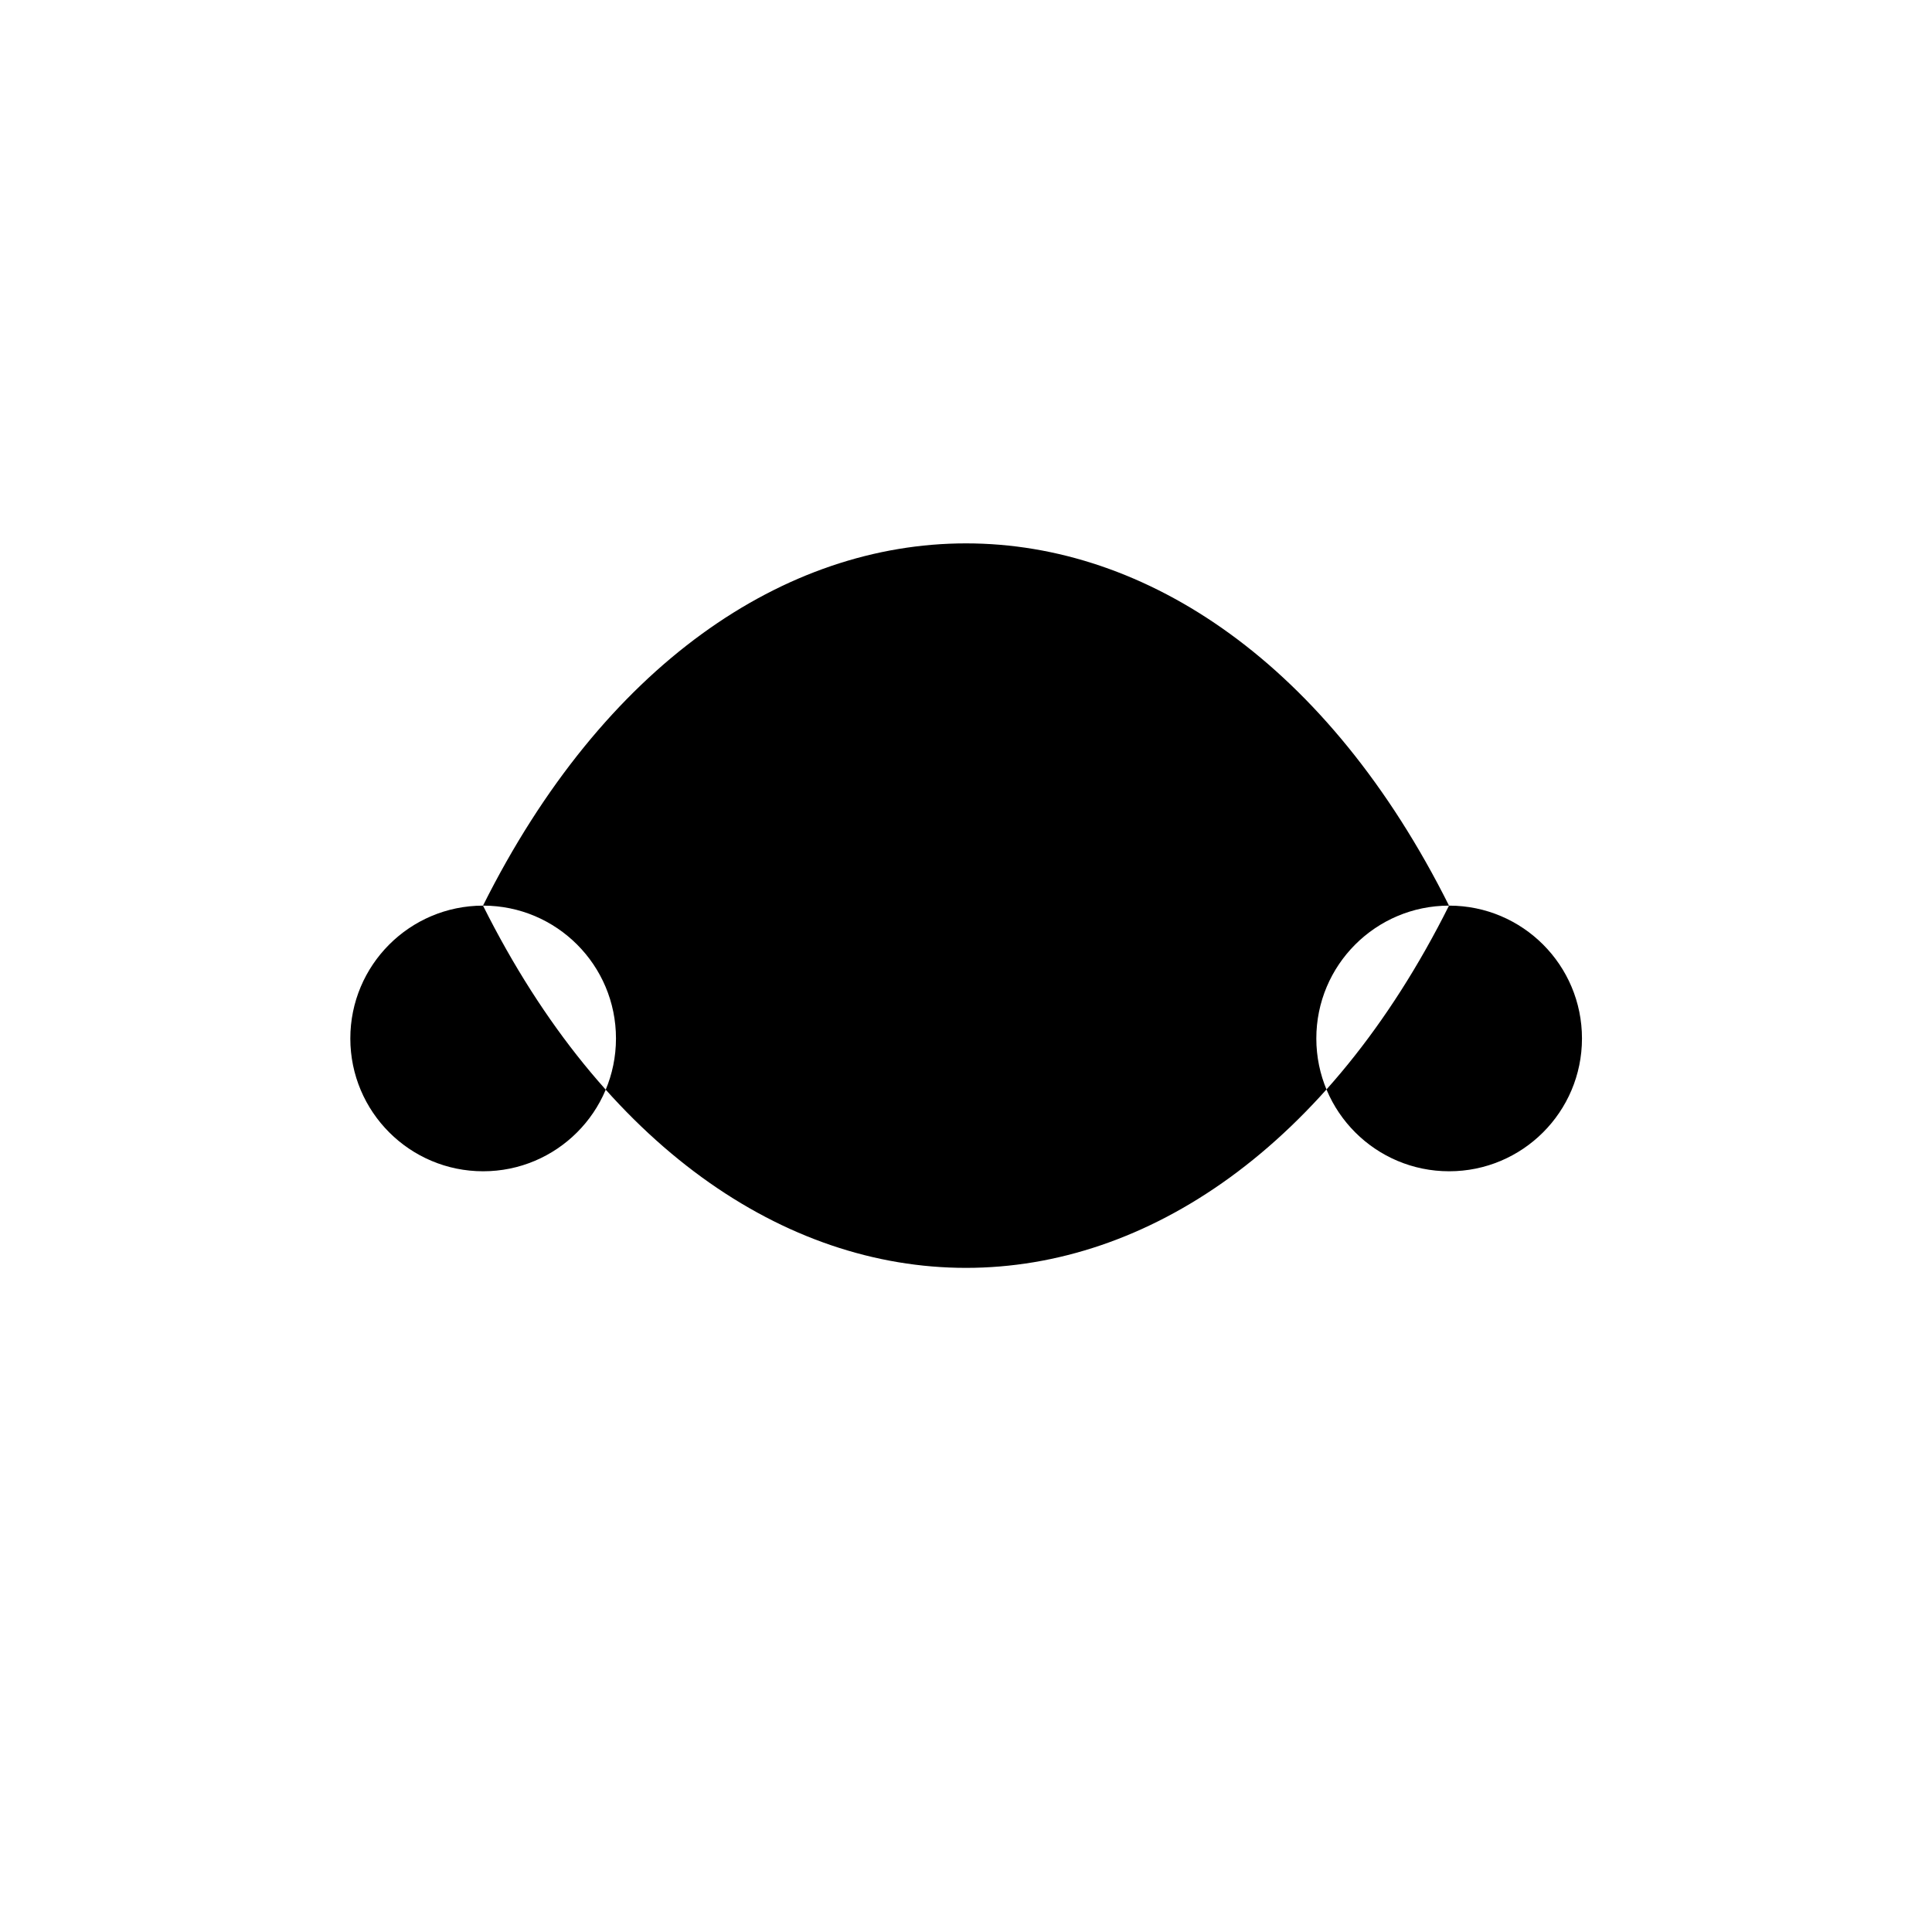
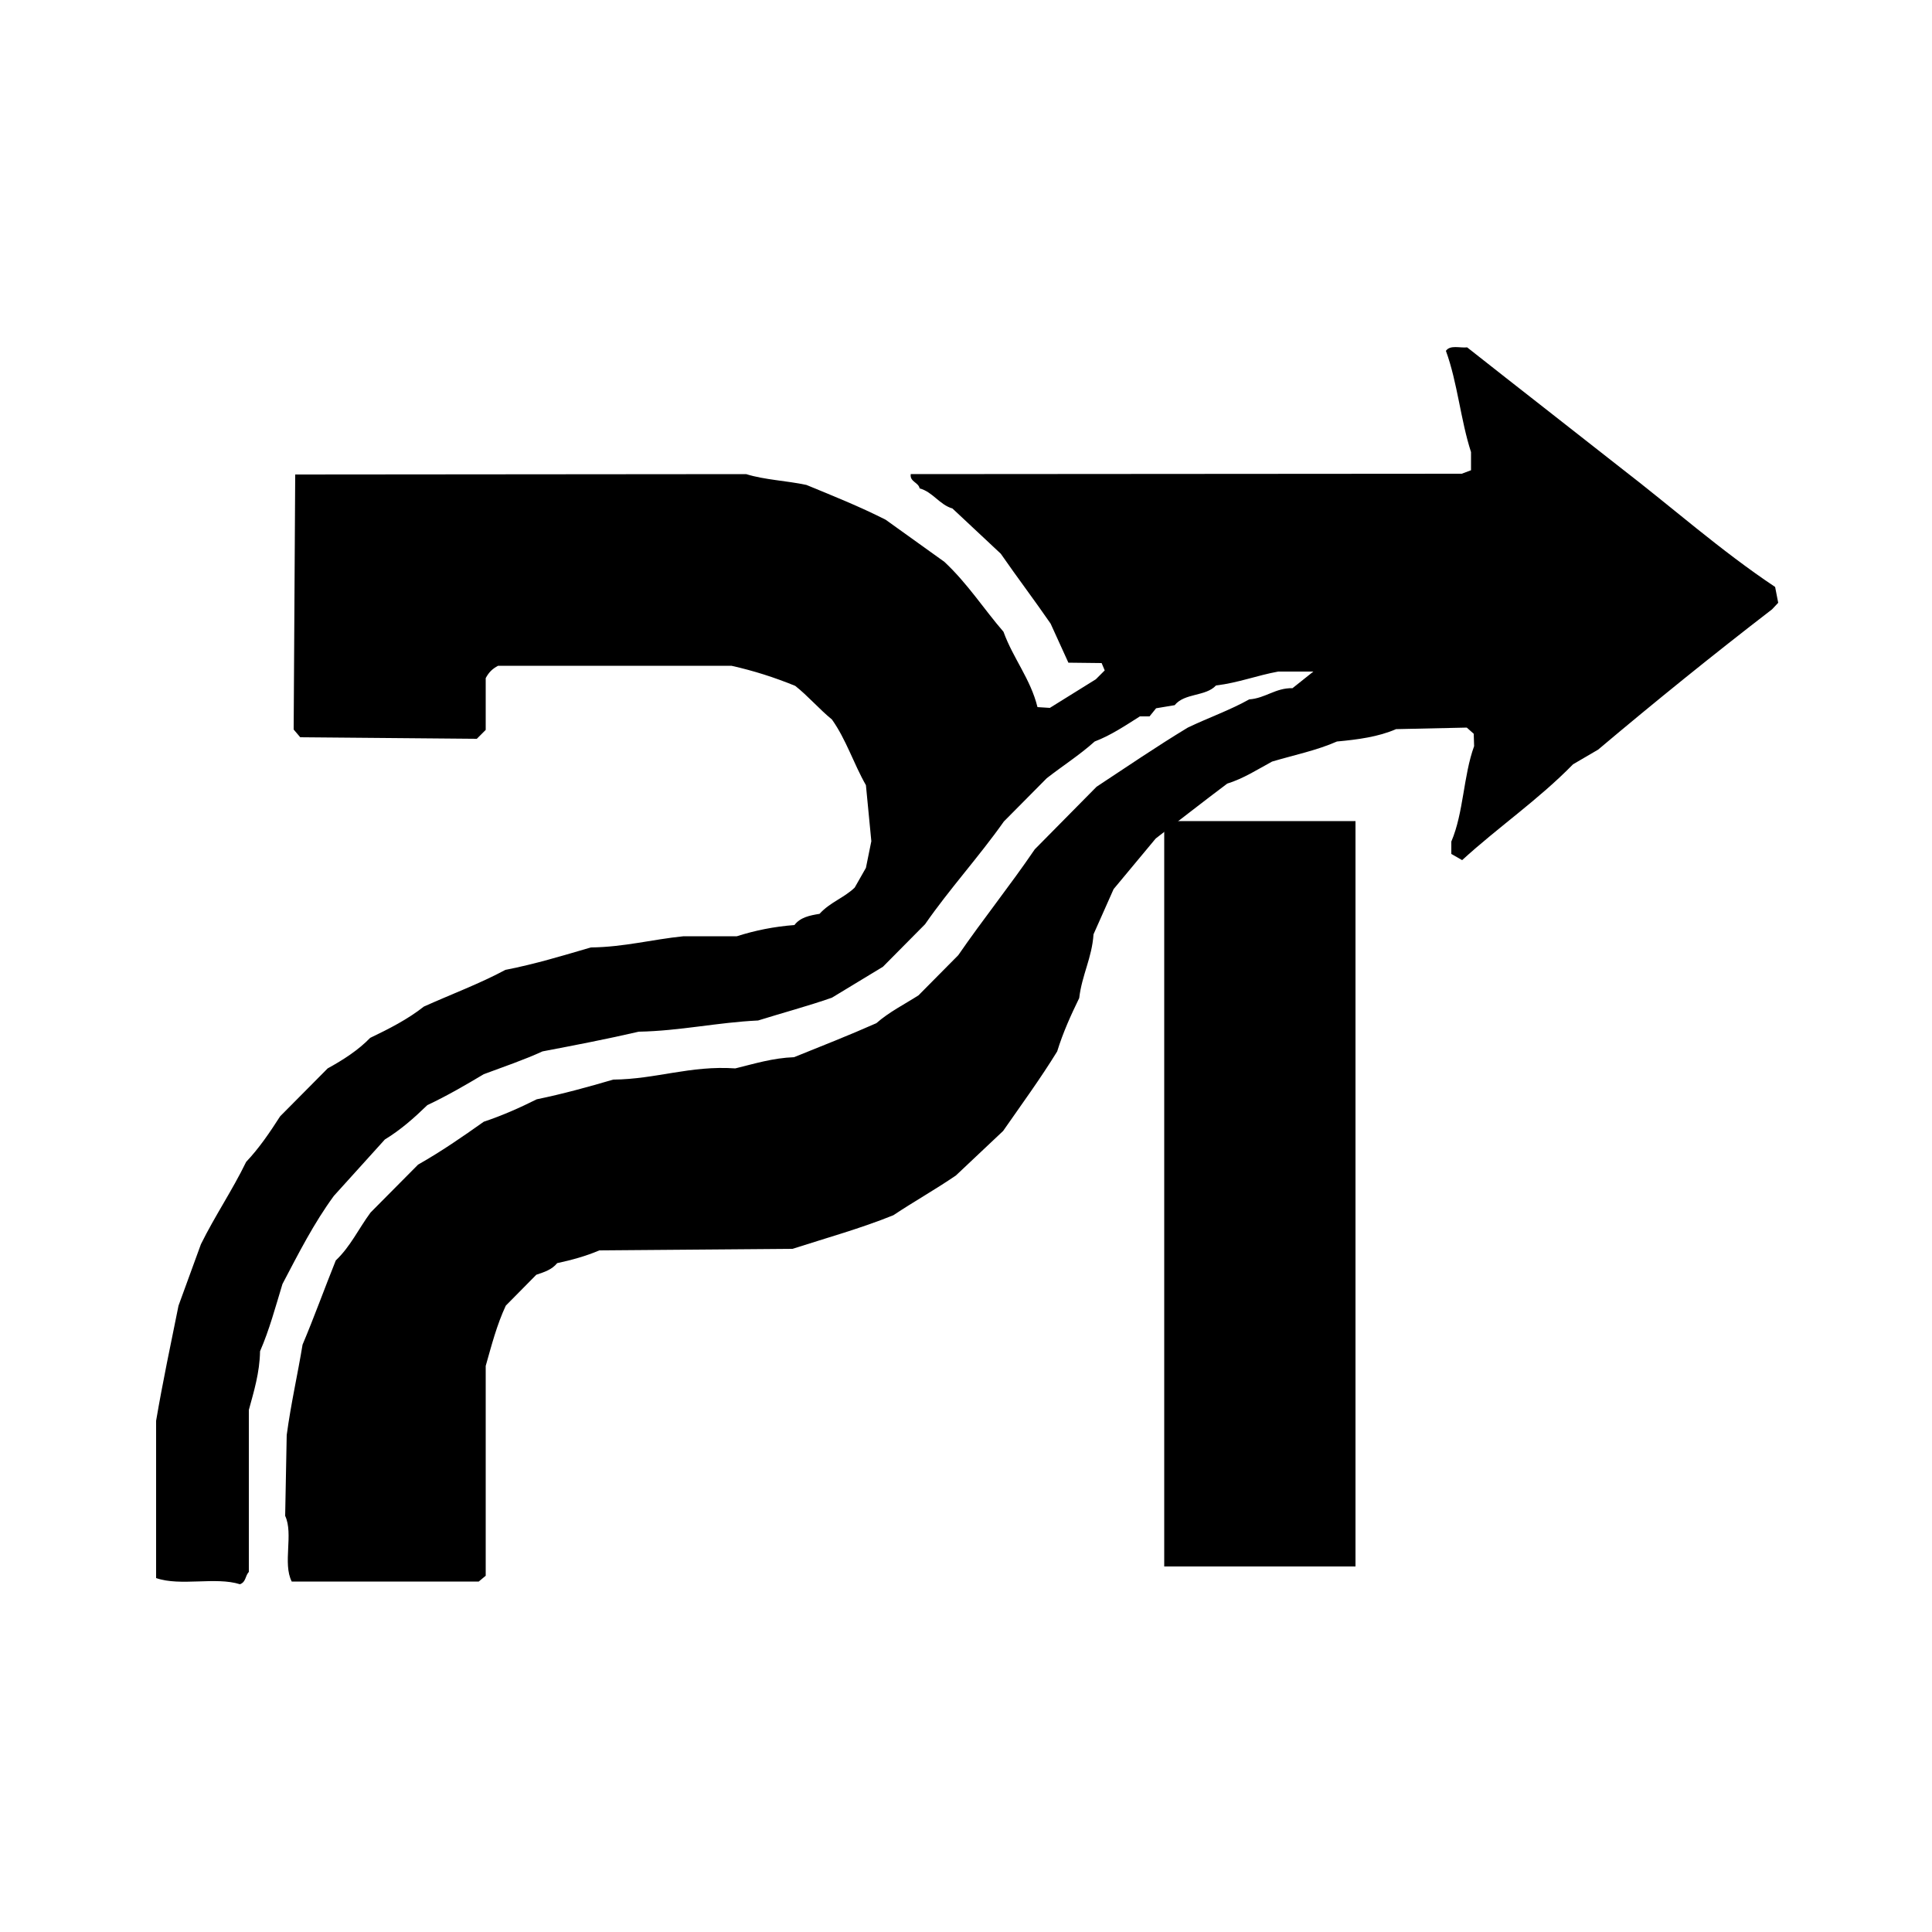
- <svg xmlns="http://www.w3.org/2000/svg" viewBox="0 0 64 64">
-   <path fill="#000" d="M16 30c8-16 24-16 32 0-8 16-24 16-32 0zm0 0a4.4 4.4 0 1 0 0.01 0zm32 0a4.4 4.4 0 1 0 0.01 0z" />
+ <svg xmlns="http://www.w3.org/2000/svg" viewBox="0 0 500 500">
+   <path fill="#000" d="M 62.1,410.0 C 55.8,408.0 46.7,410.6 40.4,408.4 L 40.4,367.7 C 42.1,357.7 44.2,347.8 46.2,337.9 L 52.0,322.0 C 55.6,314.7 60.1,308.1 63.7,300.7 C 67.1,297.1 69.8,293.1 72.5,288.9 L 84.8,276.5 C 88.8,274.3 92.7,271.8 95.8,268.6 C 100.8,266.2 105.5,263.8 109.7,260.5 C 116.8,257.3 124.1,254.6 130.8,251.0 C 138.5,249.5 145.7,247.3 152.9,245.2 C 161.5,245.1 168.9,243.1 176.9,242.3 L 190.7,242.3 C 195.4,240.8 200.3,239.8 205.6,239.4 C 207.1,237.4 209.6,236.9 212.1,236.5 C 214.8,233.5 218.4,232.4 221.2,229.7 L 224.1,224.6 L 225.5,217.7 L 224.1,203.2 C 220.9,197.6 219.0,191.4 215.3,186.2 C 212.1,183.6 209.1,180.1 205.8,177.5 C 200.4,175.3 195.1,173.6 189.3,172.3 L 128.9,172.3 C 127.4,173.1 126.5,174.0 125.7,175.5 L 125.7,188.9 L 123.4,191.2 L 77.7,190.8 L 76.0,188.8 L 76.4,122.8 L 193.1,122.7 C 197.9,124.2 203.6,124.4 208.7,125.5 C 215.5,128.3 222.5,131.1 229.2,134.5 L 244.4,145.4 C 250.4,151.0 254.6,157.6 259.7,163.5 C 262.2,170.4 266.7,175.7 268.5,183.0 L 271.7,183.2 L 283.6,175.8 L 285.9,173.5 L 285.1,171.6 L 276.5,171.5 L 271.9,161.4 C 267.7,155.3 263.3,149.5 259.0,143.3 L 246.5,131.6 C 243.1,130.6 241.4,127.3 238.0,126.4 C 237.7,124.8 235.4,124.7 235.7,122.7 L 378.3,122.6 L 380.7,121.7 L 380.7,117.0 C 378.0,108.7 377.2,99.0 374.2,90.8 C 375.3,89.2 377.8,90.1 379.7,89.9 C 393.0,100.4 406.4,110.8 419.6,121.2 C 432.6,131.2 445.3,142.5 459.4,151.9 L 460.2,156.0 L 458.6,157.7 C 443.4,169.4 428.3,181.6 413.6,194.0 L 407.1,197.8 C 398.1,207.0 387.8,214.0 378.4,222.6 L 375.6,221.0 L 375.6,217.8 C 378.8,210.3 378.7,200.8 381.5,193.1 L 381.4,189.9 L 379.6,188.3 L 361.3,188.7 C 356.7,190.7 351.4,191.4 346.0,191.9 C 340.8,194.2 334.9,195.4 329.2,197.1 C 325.5,199.1 321.8,201.5 317.6,202.8 C 311.2,207.6 305.5,212.1 299.1,217.0 L 288.2,230.1 L 283.0,241.8 C 282.6,247.9 280.0,252.3 279.3,258.3 C 277.2,262.6 275.1,267.2 273.6,272.1 C 269.3,279.1 264.4,285.8 259.6,292.7 L 247.4,304.2 C 242.0,307.9 236.6,310.9 231.2,314.5 C 222.8,317.9 213.8,320.4 205.1,323.2 L 155.1,323.6 C 151.6,325.1 147.9,326.1 144.2,326.9 C 142.8,328.6 140.9,329.2 138.8,329.9 L 130.9,337.9 C 128.6,342.8 127.2,348.2 125.7,353.5 L 125.7,407.8 L 123.9,409.3 L 75.5,409.3 C 73.1,404.6 76.0,397.0 73.8,392.3 L 74.2,371.4 C 75.3,363.2 77.0,355.9 78.3,348.0 C 81.3,340.9 84.0,333.4 86.9,326.2 C 90.7,322.6 92.8,318.0 95.9,313.8 L 108.2,301.4 C 114.2,298.0 119.7,294.2 125.2,290.3 C 130.0,288.7 134.5,286.7 138.9,284.5 C 145.7,283.1 152.2,281.3 158.7,279.4 C 169.8,279.3 178.6,275.7 190.3,276.5 C 195.2,275.3 200.0,273.8 205.5,273.6 C 212.7,270.7 219.8,267.9 226.8,264.8 C 230.1,261.9 234.1,259.9 237.7,257.6 L 248.0,247.2 C 254.4,237.9 261.4,229.2 267.8,219.8 L 283.8,203.6 C 291.7,198.4 299.3,193.2 307.4,188.3 C 312.6,185.8 318.3,183.8 323.3,181.0 C 327.5,180.7 330.1,178.0 334.5,178.1 L 339.9,173.8 L 330.8,173.8 C 325.3,174.8 320.5,176.7 314.7,177.4 C 312.0,180.3 306.6,179.3 304.0,182.5 L 299.2,183.3 L 297.5,185.4 L 295.0,185.4 C 291.2,187.8 287.5,190.3 283.3,191.9 C 279.4,195.4 275.0,198.2 270.9,201.4 L 259.8,212.6 C 253.3,221.8 245.7,230.1 239.4,239.2 L 228.5,250.2 L 215.3,258.2 C 209.0,260.4 202.6,262.1 196.2,264.1 C 185.6,264.6 176.0,266.8 165.3,267.0 C 157.1,268.9 148.8,270.5 140.4,272.1 C 135.6,274.3 130.3,276.1 125.2,278.0 C 120.5,280.8 115.7,283.6 110.6,286.0 C 107.2,289.3 103.7,292.4 99.6,294.9 L 86.4,309.5 C 81.2,316.6 77.3,324.3 73.1,332.3 C 71.3,338.2 69.7,344.2 67.3,349.7 C 67.2,355.3 65.7,360.1 64.4,364.9 L 64.4,406.8 C 63.4,407.9 63.7,409.4 62.1,410.0 Z" />
+   <path fill="#000" d="M 301.3 212.5 L 350.8 212.5 L 350.8 405.4 L 301.3 405.4 Z" />
</svg>
